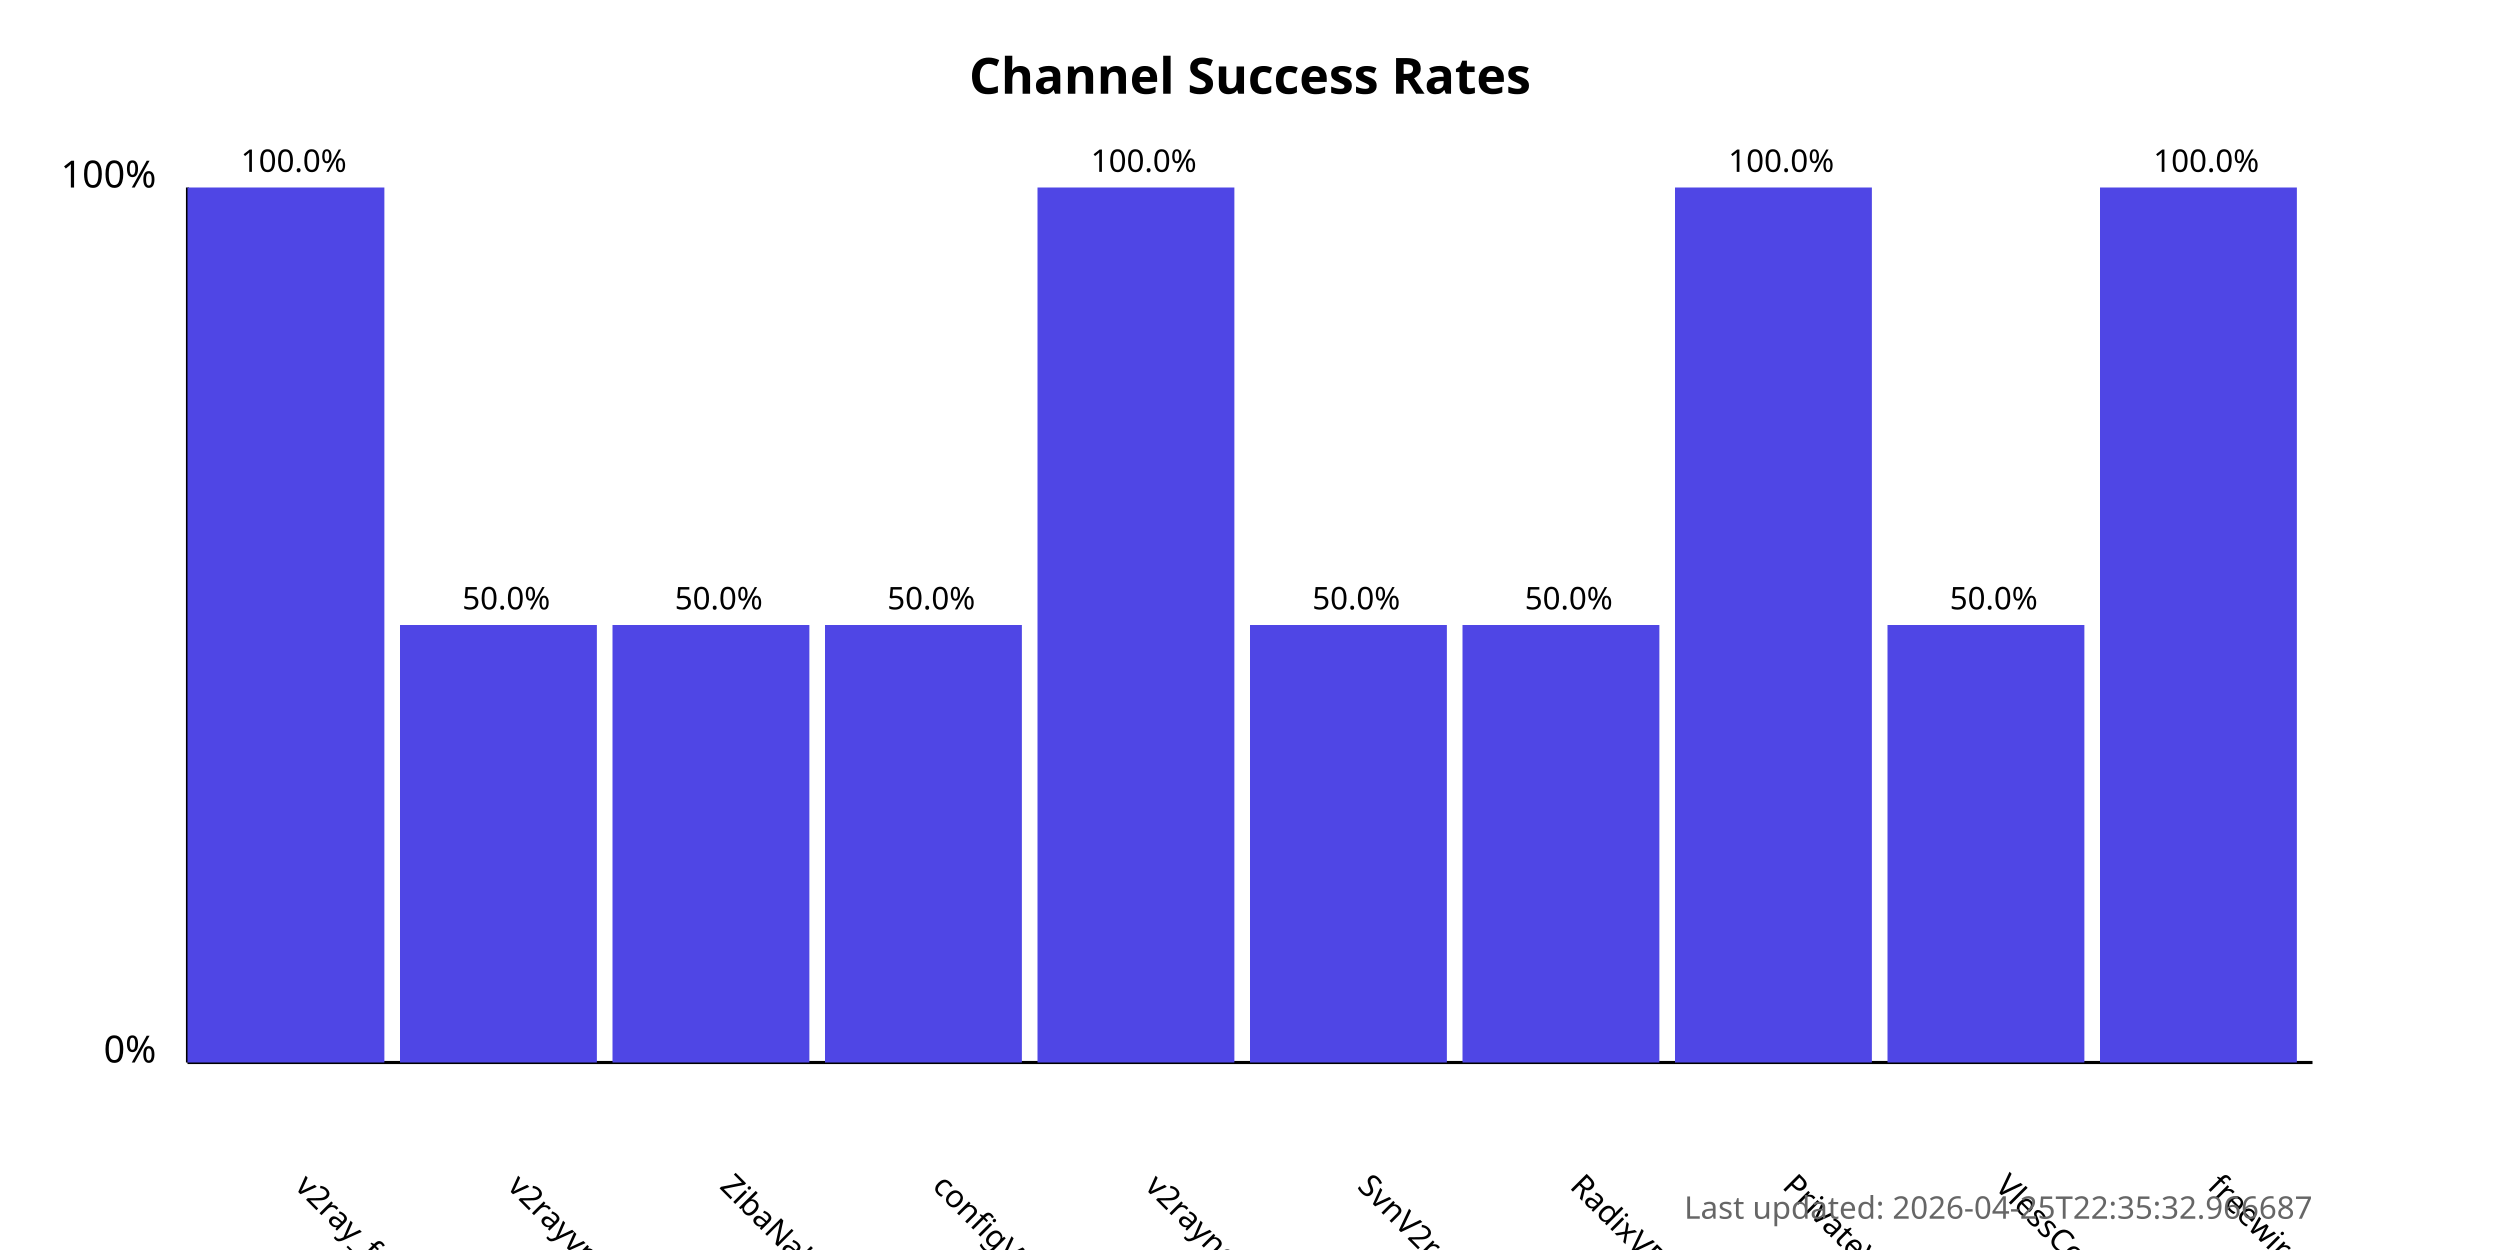
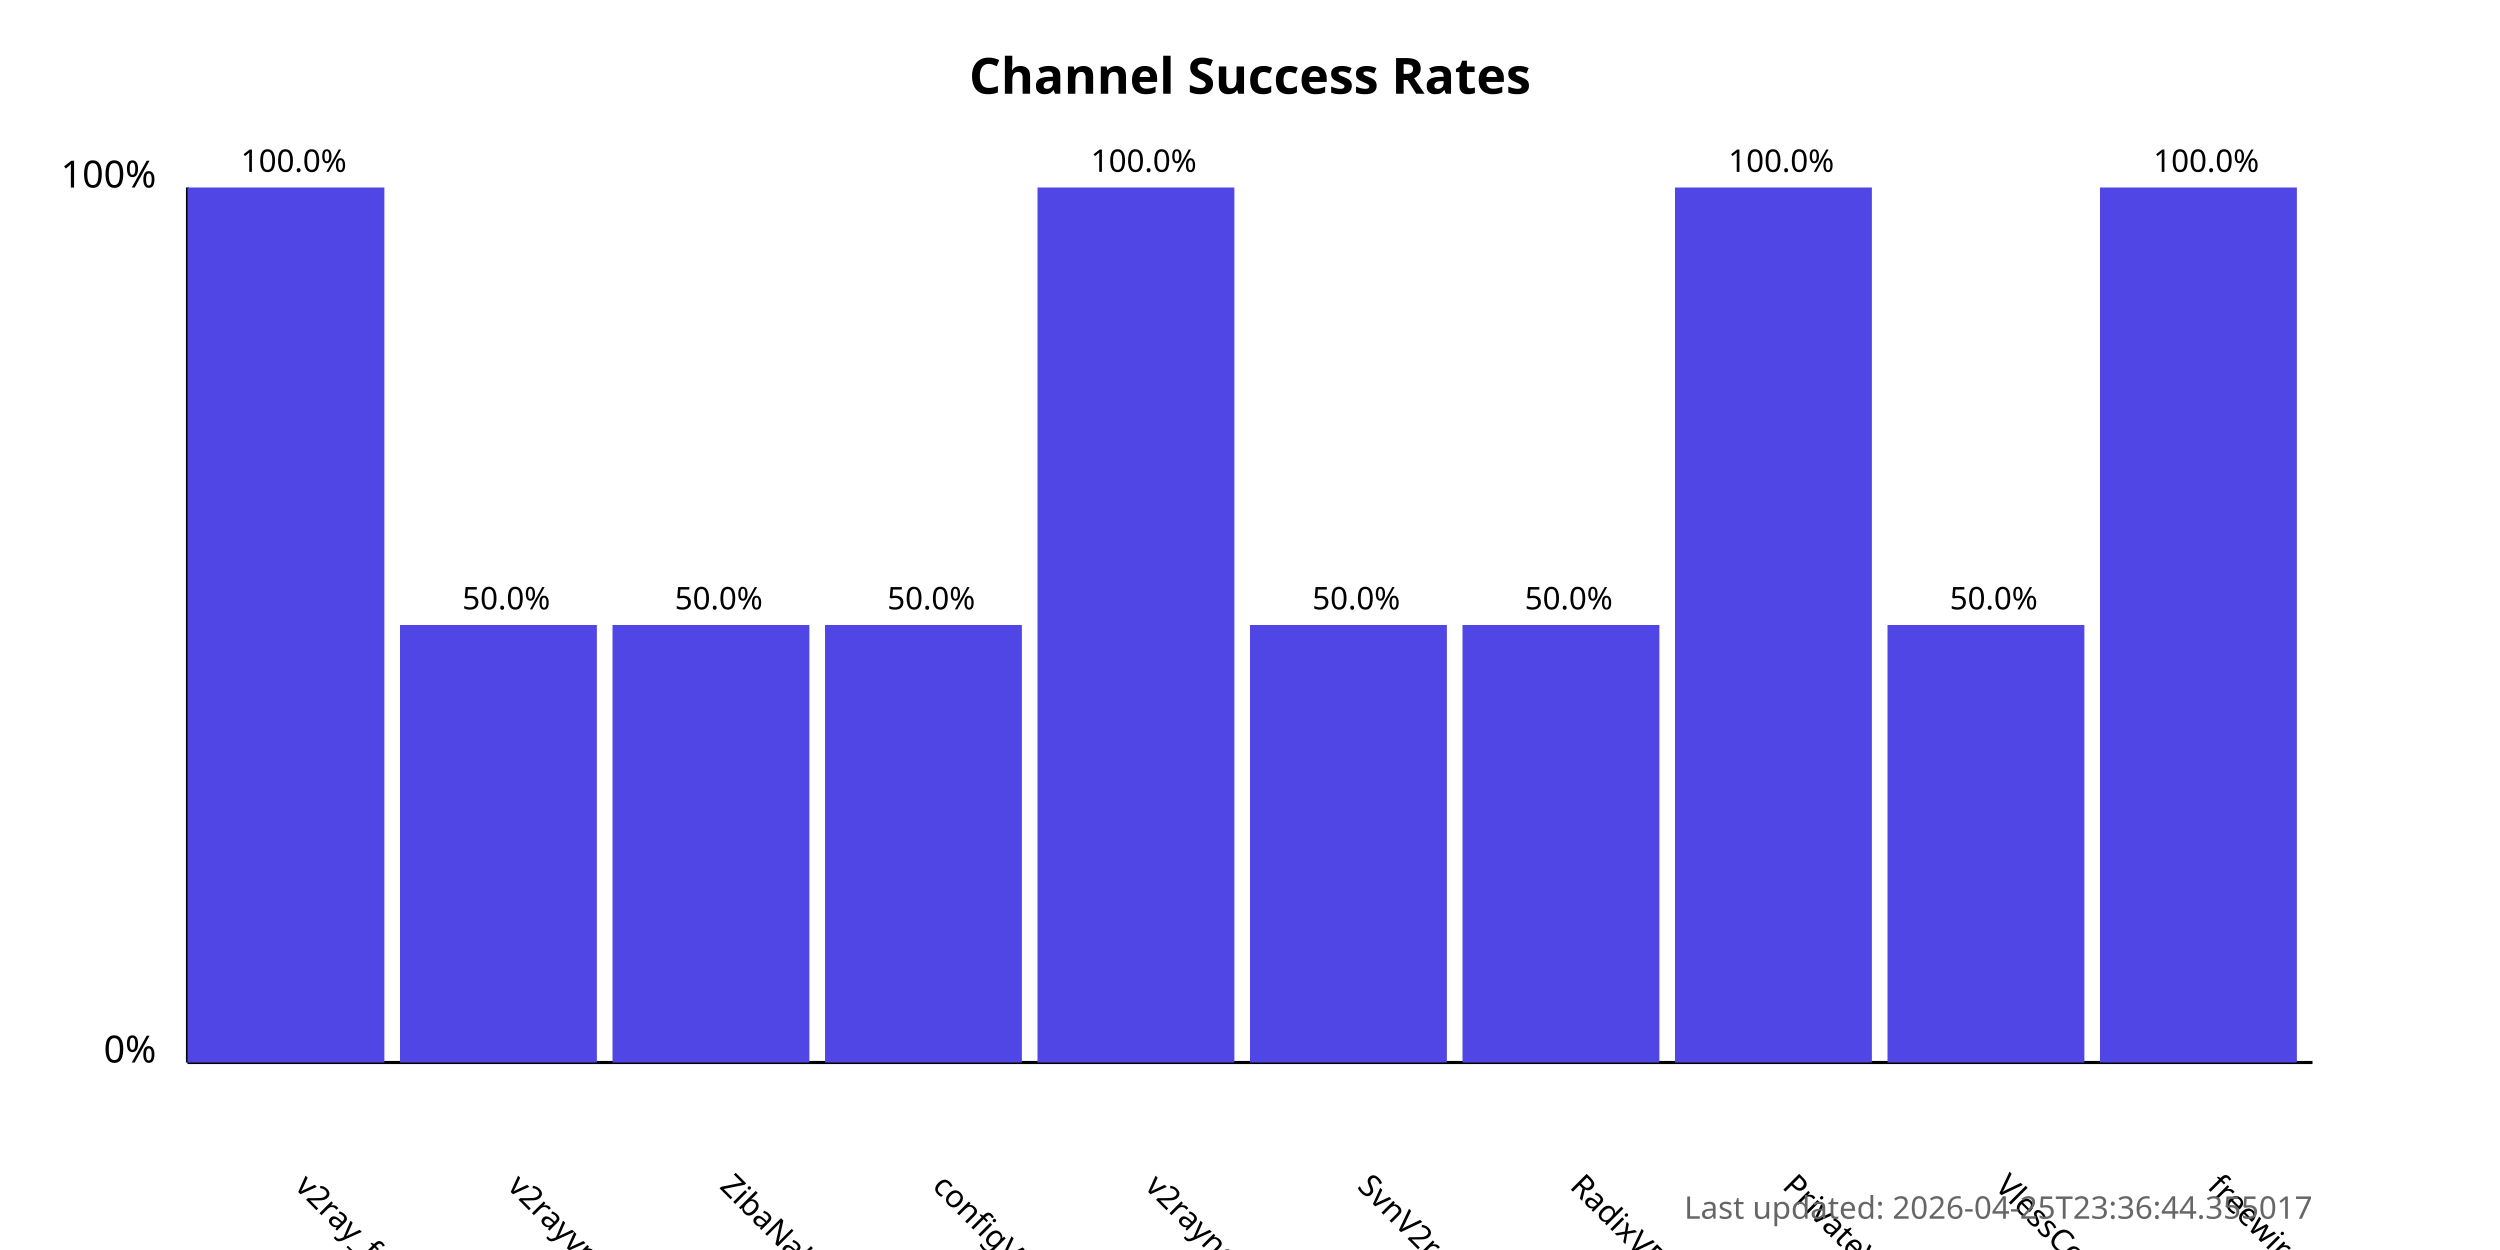
<svg xmlns="http://www.w3.org/2000/svg" width="800" height="400">
  <style>
            .chart-title { font: bold 16px sans-serif; }
            .axis-label { font: 12px sans-serif; }
            .tick-label { font: 10px sans-serif; }
            .bar { fill: #4f46e5; }
            .bar:hover { fill: #6366f1; }
            .timestamp { font: 10px sans-serif; fill: #666; }
        </style>
  <text x="400.0" y="30" text-anchor="middle" class="chart-title">
            Channel Success Rates
        </text>
  <line x1="60" y1="340" x2="60" y2="60" stroke="black" stroke-width="1" />
  <line x1="60" y1="340" x2="740" y2="340" stroke="black" stroke-width="1" />
  <text x="50" y="340" text-anchor="end" class="axis-label">0%</text>
  <text x="50" y="60" text-anchor="end" class="axis-label">100%</text>
  <g>
    <rect x="60" y="60.0" width="63.0" height="280.0" class="bar" />
    <text x="94.0" y="380" transform="rotate(45, 94.0, 380)" text-anchor="start" class="tick-label">
                v2ray_free_conf
            </text>
    <text x="94.0" y="55.0" text-anchor="middle" class="tick-label">
                100.0%
            </text>
  </g>
  <g>
    <rect x="128.0" y="200.0" width="63.0" height="140.0" class="bar" />
    <text x="162.0" y="380" transform="rotate(45, 162.0, 380)" text-anchor="start" class="tick-label">
                v2rayvpno
            </text>
    <text x="162.0" y="195.0" text-anchor="middle" class="tick-label">
                50.0%
            </text>
  </g>
  <g>
    <rect x="196.0" y="200.0" width="63.0" height="140.0" class="bar" />
    <text x="230.0" y="380" transform="rotate(45, 230.0, 380)" text-anchor="start" class="tick-label">
                ZibaNabz
            </text>
    <text x="230.0" y="195.0" text-anchor="middle" class="tick-label">
                50.0%
            </text>
  </g>
  <g>
    <rect x="264.0" y="200.0" width="63.0" height="140.0" class="bar" />
    <text x="298.0" y="380" transform="rotate(45, 298.0, 380)" text-anchor="start" class="tick-label">
                configV2rayForFree
            </text>
    <text x="298.0" y="195.0" text-anchor="middle" class="tick-label">
                50.0%
            </text>
  </g>
  <g>
    <rect x="332.0" y="60.0" width="63.0" height="280.0" class="bar" />
    <text x="366.0" y="380" transform="rotate(45, 366.0, 380)" text-anchor="start" class="tick-label">
                v2rayngvpn
            </text>
    <text x="366.0" y="55.0" text-anchor="middle" class="tick-label">
                100.0%
            </text>
  </g>
  <g>
    <rect x="400.0" y="200.0" width="63.0" height="140.0" class="bar" />
    <text x="434.0" y="380" transform="rotate(45, 434.0, 380)" text-anchor="start" class="tick-label">
                SvnV2ray
            </text>
    <text x="434.0" y="195.0" text-anchor="middle" class="tick-label">
                50.0%
            </text>
  </g>
  <g>
    <rect x="468.0" y="200.0" width="63.0" height="140.0" class="bar" />
    <text x="502.0" y="380" transform="rotate(45, 502.0, 380)" text-anchor="start" class="tick-label">
                RadixVPN
            </text>
    <text x="502.0" y="195.0" text-anchor="middle" class="tick-label">
                50.0%
            </text>
  </g>
  <g>
    <rect x="536.0" y="60.0" width="63.0" height="280.0" class="bar" />
    <text x="570.0" y="380" transform="rotate(45, 570.0, 380)" text-anchor="start" class="tick-label">
                PrivateVPNs
            </text>
    <text x="570.0" y="55.0" text-anchor="middle" class="tick-label">
                100.0%
            </text>
  </g>
  <g>
    <rect x="604.0" y="200.0" width="63.0" height="140.0" class="bar" />
    <text x="638.0" y="380" transform="rotate(45, 638.0, 380)" text-anchor="start" class="tick-label">
                VlessConfig
            </text>
    <text x="638.0" y="195.0" text-anchor="middle" class="tick-label">
                50.0%
            </text>
  </g>
  <g>
    <rect x="672.0" y="60.0" width="63.0" height="280.0" class="bar" />
    <text x="706.0" y="380" transform="rotate(45, 706.0, 380)" text-anchor="start" class="tick-label">
                freewireguard
            </text>
    <text x="706.0" y="55.0" text-anchor="middle" class="tick-label">
                100.0%
            </text>
  </g>
  <text x="740" y="390" text-anchor="end" class="timestamp">
-             Last updated: 2026-04-25T22:35:32.966687
+             Last updated: 2026-04-25T23:36:44.355017
        </text>
</svg>
